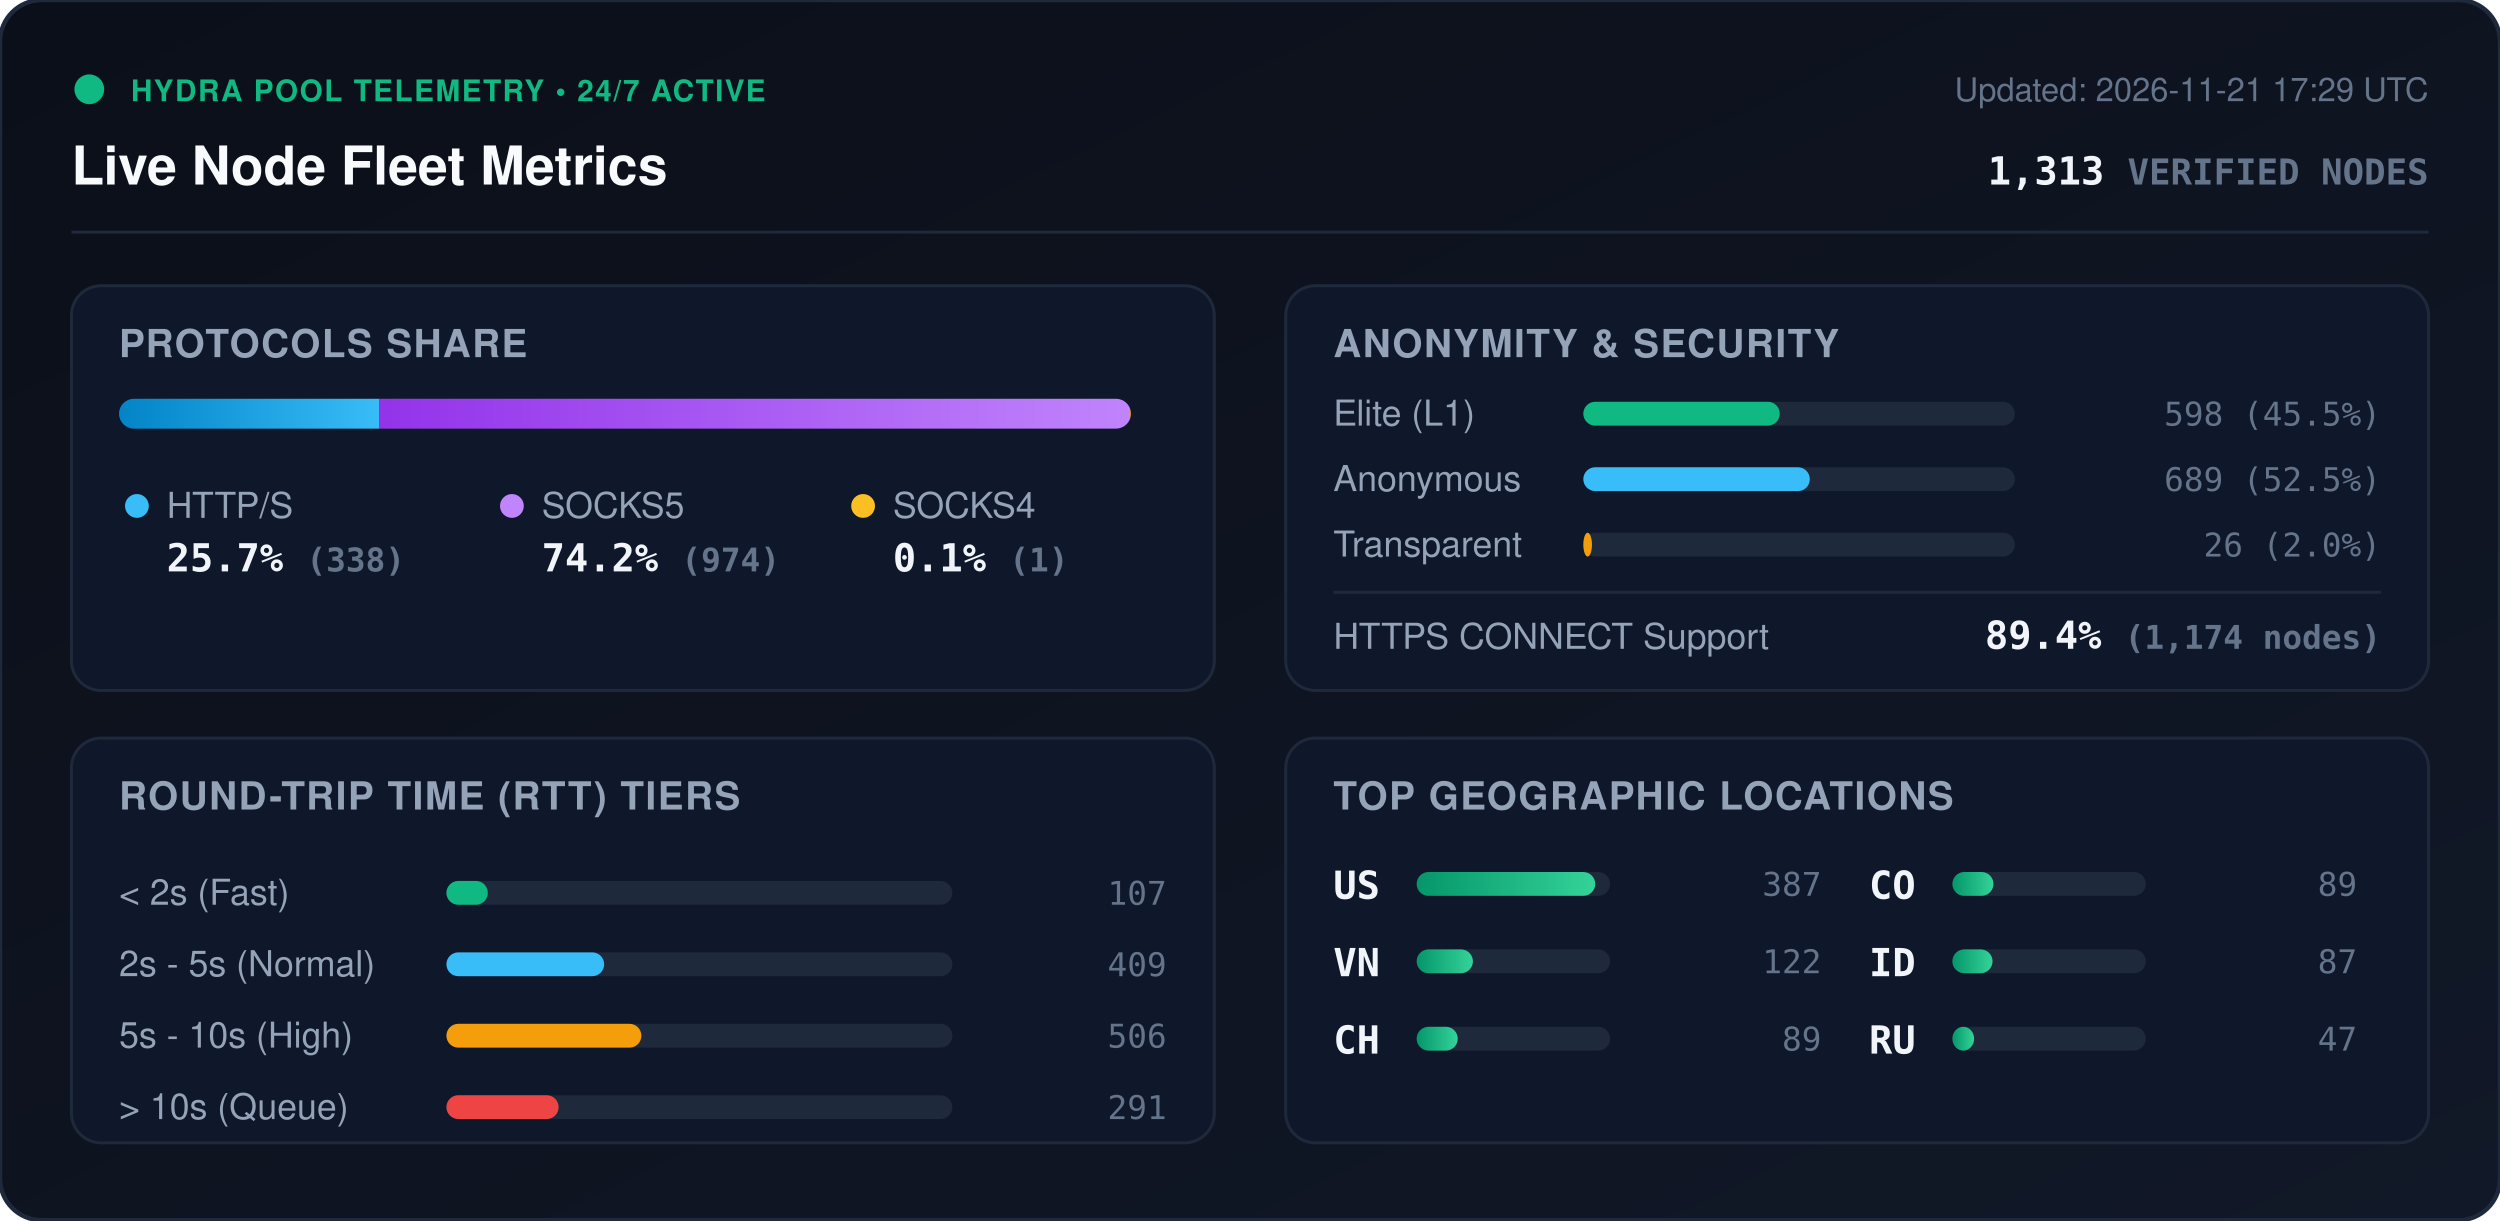
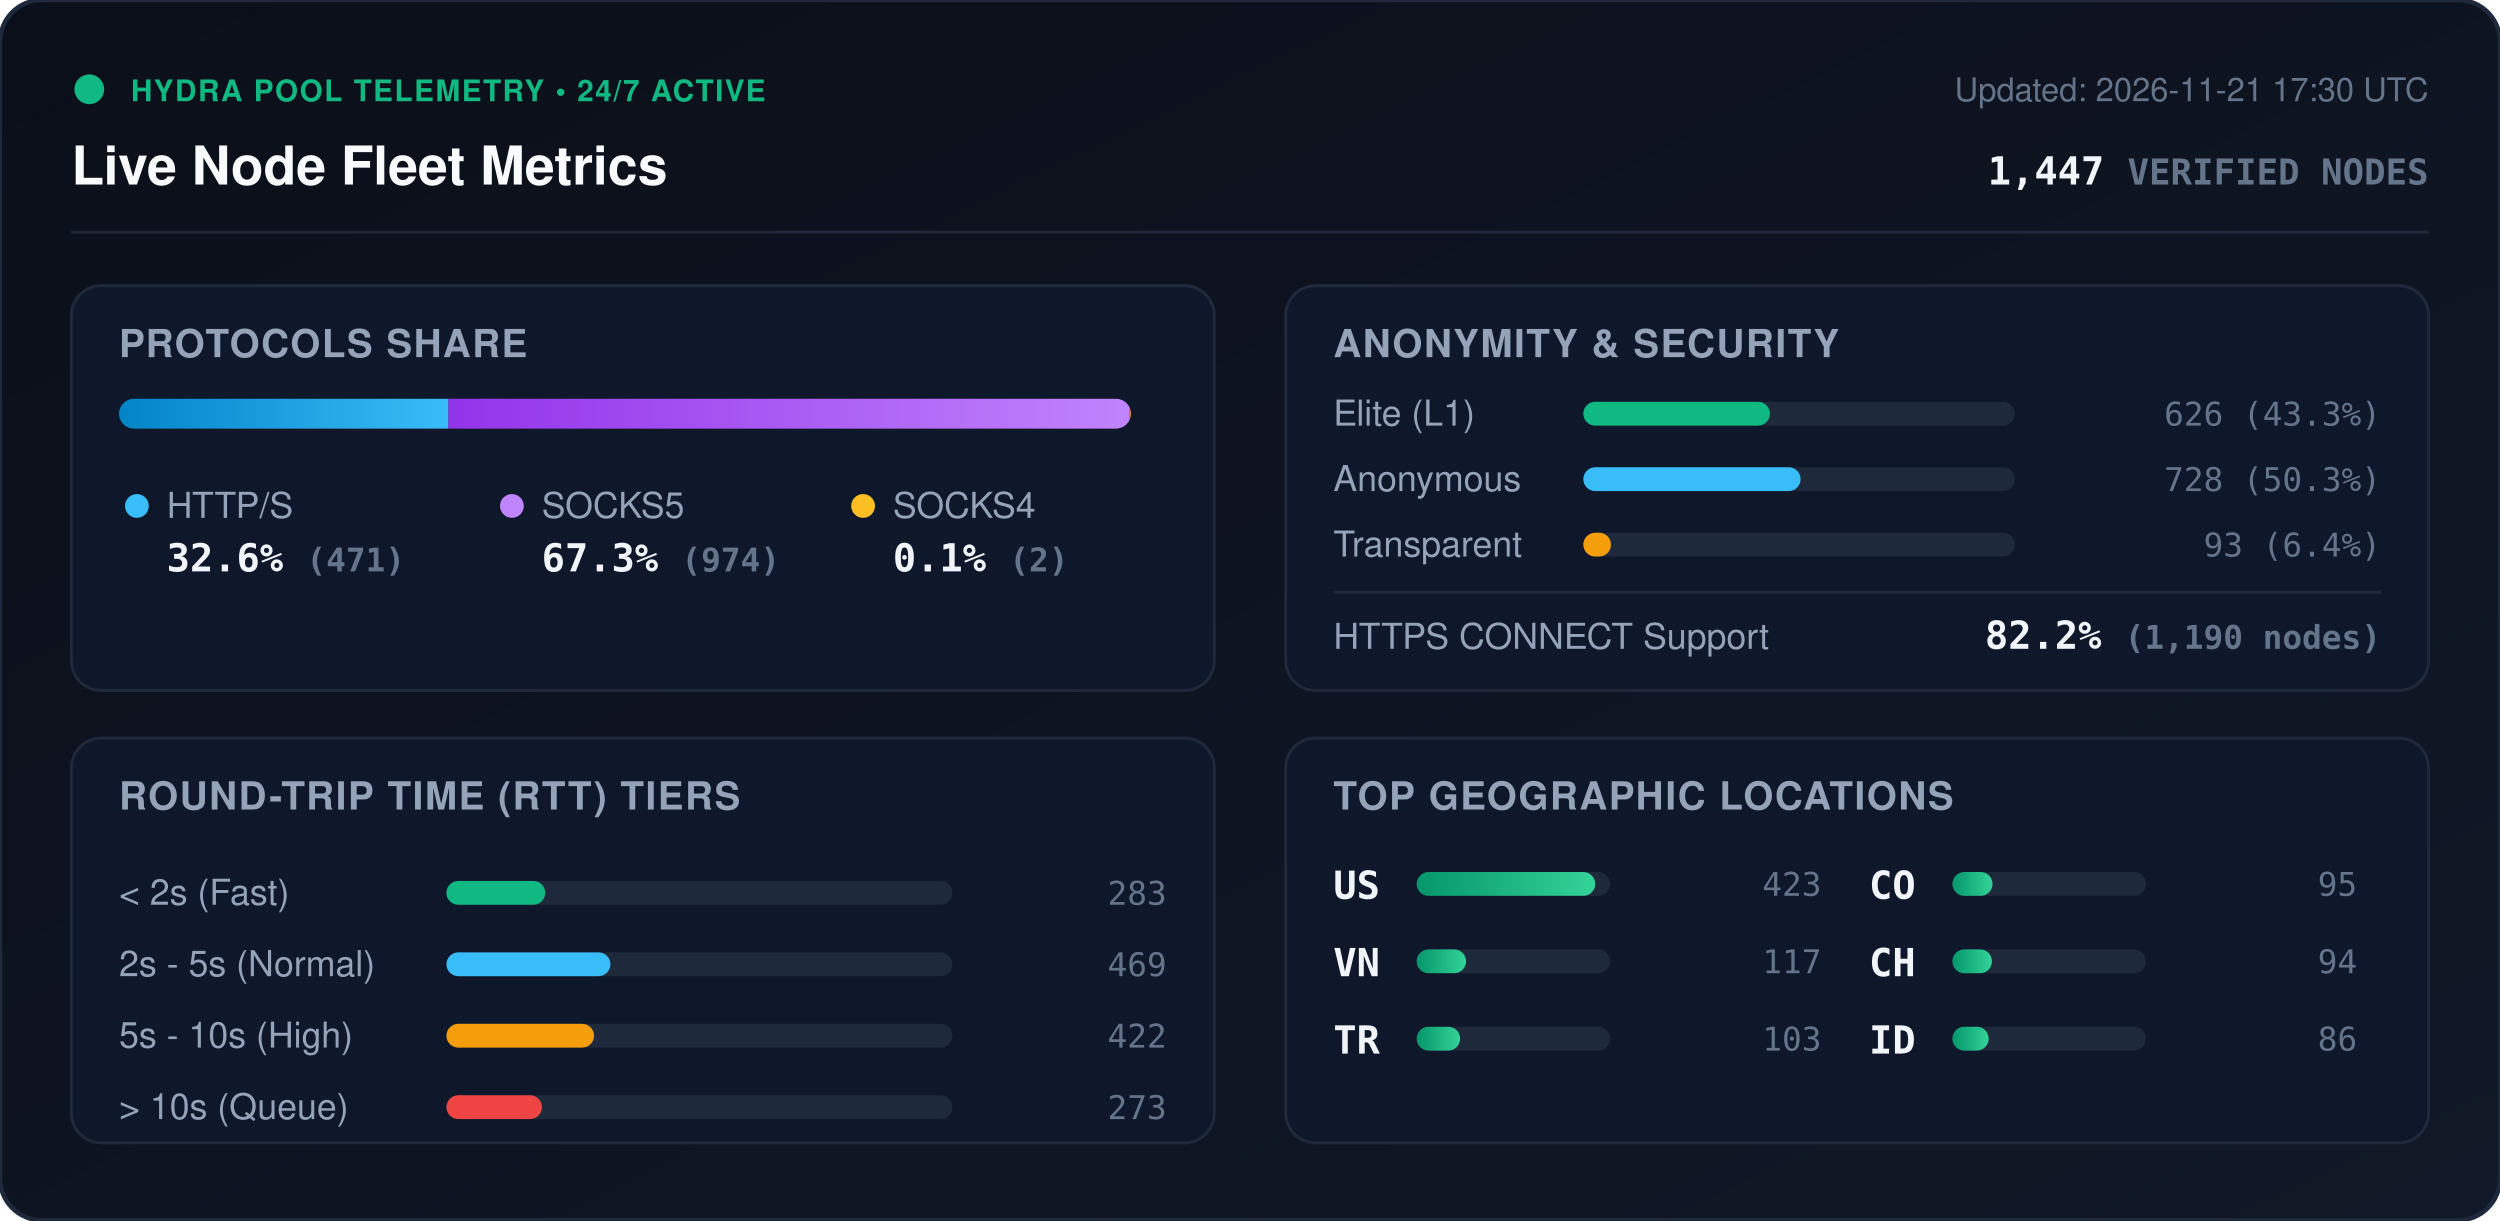
<svg xmlns="http://www.w3.org/2000/svg" viewBox="0 0 840 410" width="840" height="410" style="max-width: 100%; height: auto;">
  <defs>
    <linearGradient id="bg" x1="0%" y1="0%" x2="100%" y2="100%">
      <stop offset="0%" stop-color="#0b0f19" />
      <stop offset="100%" stop-color="#111827" />
    </linearGradient>
    <linearGradient id="bar-http" x1="0%" y1="0%" x2="100%" y2="0%">
      <stop offset="0%" stop-color="#0284c7" />
      <stop offset="100%" stop-color="#38bdf8" />
    </linearGradient>
    <linearGradient id="bar-socks5" x1="0%" y1="0%" x2="100%" y2="0%">
      <stop offset="0%" stop-color="#9333ea" />
      <stop offset="100%" stop-color="#c084fc" />
    </linearGradient>
    <linearGradient id="bar-socks4" x1="0%" y1="0%" x2="100%" y2="0%">
      <stop offset="0%" stop-color="#d97706" />
      <stop offset="100%" stop-color="#fbbf24" />
    </linearGradient>
    <linearGradient id="bar-green" x1="0%" y1="0%" x2="100%" y2="0%">
      <stop offset="0%" stop-color="#059669" />
      <stop offset="100%" stop-color="#34d399" />
    </linearGradient>
    <clipPath id="prog-track-clip">
      <rect width="340.0" height="10" rx="5" />
    </clipPath>
    <style>
      .title { font: 700 18px -apple-system, BlinkMacSystemFont, 'Segoe UI', Helvetica, Arial, sans-serif; fill: #f8fafc; }
      .sub { font: 500 11px -apple-system, BlinkMacSystemFont, 'Segoe UI', Helvetica, Arial, sans-serif; fill: #64748b; }
      .section-hdr { font: 600 13px -apple-system, BlinkMacSystemFont, 'Segoe UI', Helvetica, Arial, sans-serif; fill: #94a3b8; letter-spacing: 0.5px; }
      .metric-val { font: 700 13px -apple-system, BlinkMacSystemFont, 'Segoe UI', Helvetica, Arial, sans-serif; fill: #f1f5f9; }
      .metric-lbl { font: 500 12px -apple-system, BlinkMacSystemFont, 'Segoe UI', Helvetica, Arial, sans-serif; fill: #94a3b8; }
      .badge-txt { font: 700 10px -apple-system, BlinkMacSystemFont, 'Segoe UI', Helvetica, Arial, sans-serif; fill: #10b981; letter-spacing: 0.5px; }
      .mono { font-family: ui-monospace, SFMono-Regular, Menlo, Monaco, Consolas, monospace; }
      .pulse { animation: beacon 2s infinite ease-in-out; }
      @keyframes beacon { 0%, 100% { opacity: 1; } 50% { opacity: 0.35; } }
    </style>
  </defs>
  <rect width="840" height="410" rx="14" fill="url(#bg)" stroke="#1e293b" stroke-width="1.5" />
  <g transform="translate(24, 24)">
    <circle cx="6" cy="6" r="5" fill="#10b981" class="pulse" />
    <text x="20" y="10" class="badge-txt">HYDRA POOL TELEMETRY • 24/7 ACTIVE</text>
    <text x="0" y="38" class="title">Live Node Fleet Metrics</text>
-     <text x="792" y="10" text-anchor="end" class="sub">Updated: 2026-11-21 17:29 UTC</text>
-     <text x="792" y="38" text-anchor="end" class="metric-val mono" fill="#38bdf8">1,313 <tspan font-size="12" fill="#64748b">VERIFIED NODES</tspan>
+     <text x="792" y="10" text-anchor="end" class="sub">Updated: 2026-11-21 17:30 UTC</text>
+     <text x="792" y="38" text-anchor="end" class="metric-val mono" fill="#38bdf8">1,447 <tspan font-size="12" fill="#64748b">VERIFIED NODES</tspan>
    </text>
  </g>
  <line x1="24" y1="78" x2="816" y2="78" stroke="#1e293b" stroke-width="1" />
  <g transform="translate(24, 96)">
    <rect width="384" height="136" rx="10" fill="#0f172a" stroke="#1e293b" />
    <text x="16" y="24" class="section-hdr">PROTOCOLS SHARE</text>
    <g transform="translate(16, 38)">
      <rect width="340.0" height="10" rx="5" fill="#1e293b" />
      <g clip-path="url(#prog-track-clip)">
-         <rect x="0" width="87.5" height="10" fill="url(#bar-http)" />
-         <rect x="87.5" width="252.2" height="10" fill="url(#bar-socks5)" />
-         <rect x="339.7" width="0.3" height="10" fill="url(#bar-socks4)" />
+         <rect x="0" width="110.7" height="10" fill="url(#bar-http)" />
+         <rect x="110.7" width="228.9" height="10" fill="url(#bar-socks5)" />
+         <rect x="339.6" width="0.5" height="10" fill="url(#bar-socks4)" />
      </g>
    </g>
    <g transform="translate(16, 68)">
      <circle cx="6" cy="6" r="4" fill="#38bdf8" />
      <text x="16" y="10" class="metric-lbl">HTTP/S</text>
-       <text x="16" y="28" class="metric-val mono">25.7% <tspan font-size="11" fill="#64748b">(338)</tspan>
+       <text x="16" y="28" class="metric-val mono">32.6% <tspan font-size="11" fill="#64748b">(471)</tspan>
      </text>
      <circle cx="132" cy="6" r="4" fill="#c084fc" />
      <text x="142" y="10" class="metric-lbl">SOCKS5</text>
-       <text x="142" y="28" class="metric-val mono">74.2% <tspan font-size="11" fill="#64748b">(974)</tspan>
+       <text x="142" y="28" class="metric-val mono">67.3% <tspan font-size="11" fill="#64748b">(974)</tspan>
      </text>
      <circle cx="250" cy="6" r="4" fill="#fbbf24" />
      <text x="260" y="10" class="metric-lbl">SOCKS4</text>
-       <text x="260" y="28" class="metric-val mono">0.1% <tspan font-size="11" fill="#64748b">(1)</tspan>
+       <text x="260" y="28" class="metric-val mono">0.1% <tspan font-size="11" fill="#64748b">(2)</tspan>
      </text>
    </g>
  </g>
  <g transform="translate(432, 96)">
    <rect width="384" height="136" rx="10" fill="#0f172a" stroke="#1e293b" />
    <text x="16" y="24" class="section-hdr">ANONYMITY &amp; SECURITY</text>
    <text x="16" y="47" class="metric-lbl">Elite (L1)</text>
    <rect x="100" y="39" width="145.0" height="8" rx="4" fill="#1e293b" />
-     <rect x="100" y="39" width="66.0" height="8" rx="4" fill="#10b981" />
-     <text x="368" y="47" text-anchor="end" class="mono sub" fill="#e2e8f0">598 (45.5%)</text>
+     <rect x="100" y="39" width="62.7" height="8" rx="4" fill="#10b981" />
+     <text x="368" y="47" text-anchor="end" class="mono sub" fill="#e2e8f0">626 (43.3%)</text>
    <text x="16" y="69" class="metric-lbl">Anonymous</text>
    <rect x="100" y="61" width="145.0" height="8" rx="4" fill="#1e293b" />
-     <rect x="100" y="61" width="76.1" height="8" rx="4" fill="#38bdf8" />
-     <text x="368" y="69" text-anchor="end" class="mono sub" fill="#e2e8f0">689 (52.5%)</text>
+     <rect x="100" y="61" width="73.0" height="8" rx="4" fill="#38bdf8" />
+     <text x="368" y="69" text-anchor="end" class="mono sub" fill="#e2e8f0">728 (50.3%)</text>
    <text x="16" y="91" class="metric-lbl">Transparent</text>
    <rect x="100" y="83" width="145.0" height="8" rx="4" fill="#1e293b" />
-     <rect x="100" y="83" width="2.9" height="8" rx="4" fill="#f59e0b" />
-     <text x="368" y="91" text-anchor="end" class="mono sub" fill="#e2e8f0">26 (2.0%)</text>
+     <rect x="100" y="83" width="9.3" height="8" rx="4" fill="#f59e0b" />
+     <text x="368" y="91" text-anchor="end" class="mono sub" fill="#e2e8f0">93 (6.4%)</text>
    <line x1="16" y1="103" x2="368" y2="103" stroke="#1e293b" stroke-width="1" />
    <text x="16" y="122" class="metric-lbl">HTTPS CONNECT Support</text>
-     <text x="368" y="122" text-anchor="end" class="metric-val mono" fill="#34d399">89.4% <tspan font-size="11" fill="#64748b">(1,174 nodes)</tspan>
+     <text x="368" y="122" text-anchor="end" class="metric-val mono" fill="#34d399">82.2% <tspan font-size="11" fill="#64748b">(1,190 nodes)</tspan>
    </text>
  </g>
  <g transform="translate(24, 248)">
    <rect width="384" height="136" rx="10" fill="#0f172a" stroke="#1e293b" />
    <text x="16" y="24" class="section-hdr">ROUND-TRIP TIME (RTT) TIERS</text>
    <g transform="translate(16, 42)">
      <text x="0" y="14" class="metric-lbl">&lt; 2s (Fast)</text>
      <rect x="110" y="6" width="170" height="8" rx="4" fill="#1e293b" />
-       <rect x="110" y="6" width="13.9" height="8" rx="4" fill="#10b981" />
-       <text x="352" y="14" text-anchor="end" class="mono sub">107</text>
+       <rect x="110" y="6" width="33.2" height="8" rx="4" fill="#10b981" />
+       <text x="352" y="14" text-anchor="end" class="mono sub">283</text>
      <text x="0" y="38" class="metric-lbl">2s - 5s (Normal)</text>
      <rect x="110" y="30" width="170" height="8" rx="4" fill="#1e293b" />
-       <rect x="110" y="30" width="53.0" height="8" rx="4" fill="#38bdf8" />
-       <text x="352" y="38" text-anchor="end" class="mono sub">409</text>
+       <rect x="110" y="30" width="55.1" height="8" rx="4" fill="#38bdf8" />
+       <text x="352" y="38" text-anchor="end" class="mono sub">469</text>
      <text x="0" y="62" class="metric-lbl">5s - 10s (High)</text>
      <rect x="110" y="54" width="170" height="8" rx="4" fill="#1e293b" />
-       <rect x="110" y="54" width="65.5" height="8" rx="4" fill="#f59e0b" />
-       <text x="352" y="62" text-anchor="end" class="mono sub">506</text>
+       <rect x="110" y="54" width="49.6" height="8" rx="4" fill="#f59e0b" />
+       <text x="352" y="62" text-anchor="end" class="mono sub">422</text>
      <text x="0" y="86" class="metric-lbl">&gt; 10s (Queue)</text>
      <rect x="110" y="78" width="170" height="8" rx="4" fill="#1e293b" />
-       <rect x="110" y="78" width="37.7" height="8" rx="4" fill="#ef4444" />
-       <text x="352" y="86" text-anchor="end" class="mono sub">291</text>
+       <rect x="110" y="78" width="32.1" height="8" rx="4" fill="#ef4444" />
+       <text x="352" y="86" text-anchor="end" class="mono sub">273</text>
    </g>
  </g>
  <g transform="translate(432, 248)">
    <rect width="384" height="136" rx="10" fill="#0f172a" stroke="#1e293b" />
    <text x="16" y="24" class="section-hdr">TOP GEOGRAPHIC LOCATIONS</text>
    <g transform="translate(16, 42)">
      <g transform="translate(0, 0)">
        <text x="0" y="12" class="mono metric-val" font-size="12">US</text>
        <rect x="28" y="3" width="65" height="8" rx="4" fill="#1e293b" />
        <rect x="28" y="3" width="60.0" height="8" rx="4" fill="url(#bar-green)" />
-         <text x="164" y="11" text-anchor="end" class="mono sub">387</text>
+         <text x="164" y="11" text-anchor="end" class="mono sub">423</text>
      </g>
      <g transform="translate(0, 26)">
        <text x="0" y="12" class="mono metric-val" font-size="12">VN</text>
        <rect x="28" y="3" width="65" height="8" rx="4" fill="#1e293b" />
-         <rect x="28" y="3" width="18.9" height="8" rx="4" fill="url(#bar-green)" />
-         <text x="164" y="11" text-anchor="end" class="mono sub">122</text>
+         <rect x="28" y="3" width="16.6" height="8" rx="4" fill="url(#bar-green)" />
+         <text x="164" y="11" text-anchor="end" class="mono sub">117</text>
      </g>
      <g transform="translate(0, 52)">
-         <text x="0" y="12" class="mono metric-val" font-size="12">CH</text>
+         <text x="0" y="12" class="mono metric-val" font-size="12">TR</text>
        <rect x="28" y="3" width="65" height="8" rx="4" fill="#1e293b" />
-         <rect x="28" y="3" width="13.8" height="8" rx="4" fill="url(#bar-green)" />
-         <text x="164" y="11" text-anchor="end" class="mono sub">89</text>
+         <rect x="28" y="3" width="14.6" height="8" rx="4" fill="url(#bar-green)" />
+         <text x="164" y="11" text-anchor="end" class="mono sub">103</text>
      </g>
      <g transform="translate(180, 0)">
        <text x="0" y="12" class="mono metric-val" font-size="12">CO</text>
        <rect x="28" y="3" width="65" height="8" rx="4" fill="#1e293b" />
-         <rect x="28" y="3" width="13.8" height="8" rx="4" fill="url(#bar-green)" />
-         <text x="164" y="11" text-anchor="end" class="mono sub">89</text>
+         <rect x="28" y="3" width="13.5" height="8" rx="4" fill="url(#bar-green)" />
+         <text x="164" y="11" text-anchor="end" class="mono sub">95</text>
      </g>
      <g transform="translate(180, 26)">
+         <text x="0" y="12" class="mono metric-val" font-size="12">CH</text>
+         <rect x="28" y="3" width="65" height="8" rx="4" fill="#1e293b" />
+         <rect x="28" y="3" width="13.3" height="8" rx="4" fill="url(#bar-green)" />
+         <text x="164" y="11" text-anchor="end" class="mono sub">94</text>
+       </g>
+       <g transform="translate(180, 52)">
        <text x="0" y="12" class="mono metric-val" font-size="12">ID</text>
        <rect x="28" y="3" width="65" height="8" rx="4" fill="#1e293b" />
-         <rect x="28" y="3" width="13.5" height="8" rx="4" fill="url(#bar-green)" />
-         <text x="164" y="11" text-anchor="end" class="mono sub">87</text>
-       </g>
-       <g transform="translate(180, 52)">
-         <text x="0" y="12" class="mono metric-val" font-size="12">RU</text>
-         <rect x="28" y="3" width="65" height="8" rx="4" fill="#1e293b" />
-         <rect x="28" y="3" width="7.3" height="8" rx="4" fill="url(#bar-green)" />
-         <text x="164" y="11" text-anchor="end" class="mono sub">47</text>
+         <rect x="28" y="3" width="12.2" height="8" rx="4" fill="url(#bar-green)" />
+         <text x="164" y="11" text-anchor="end" class="mono sub">86</text>
      </g>
    </g>
  </g>
</svg>
